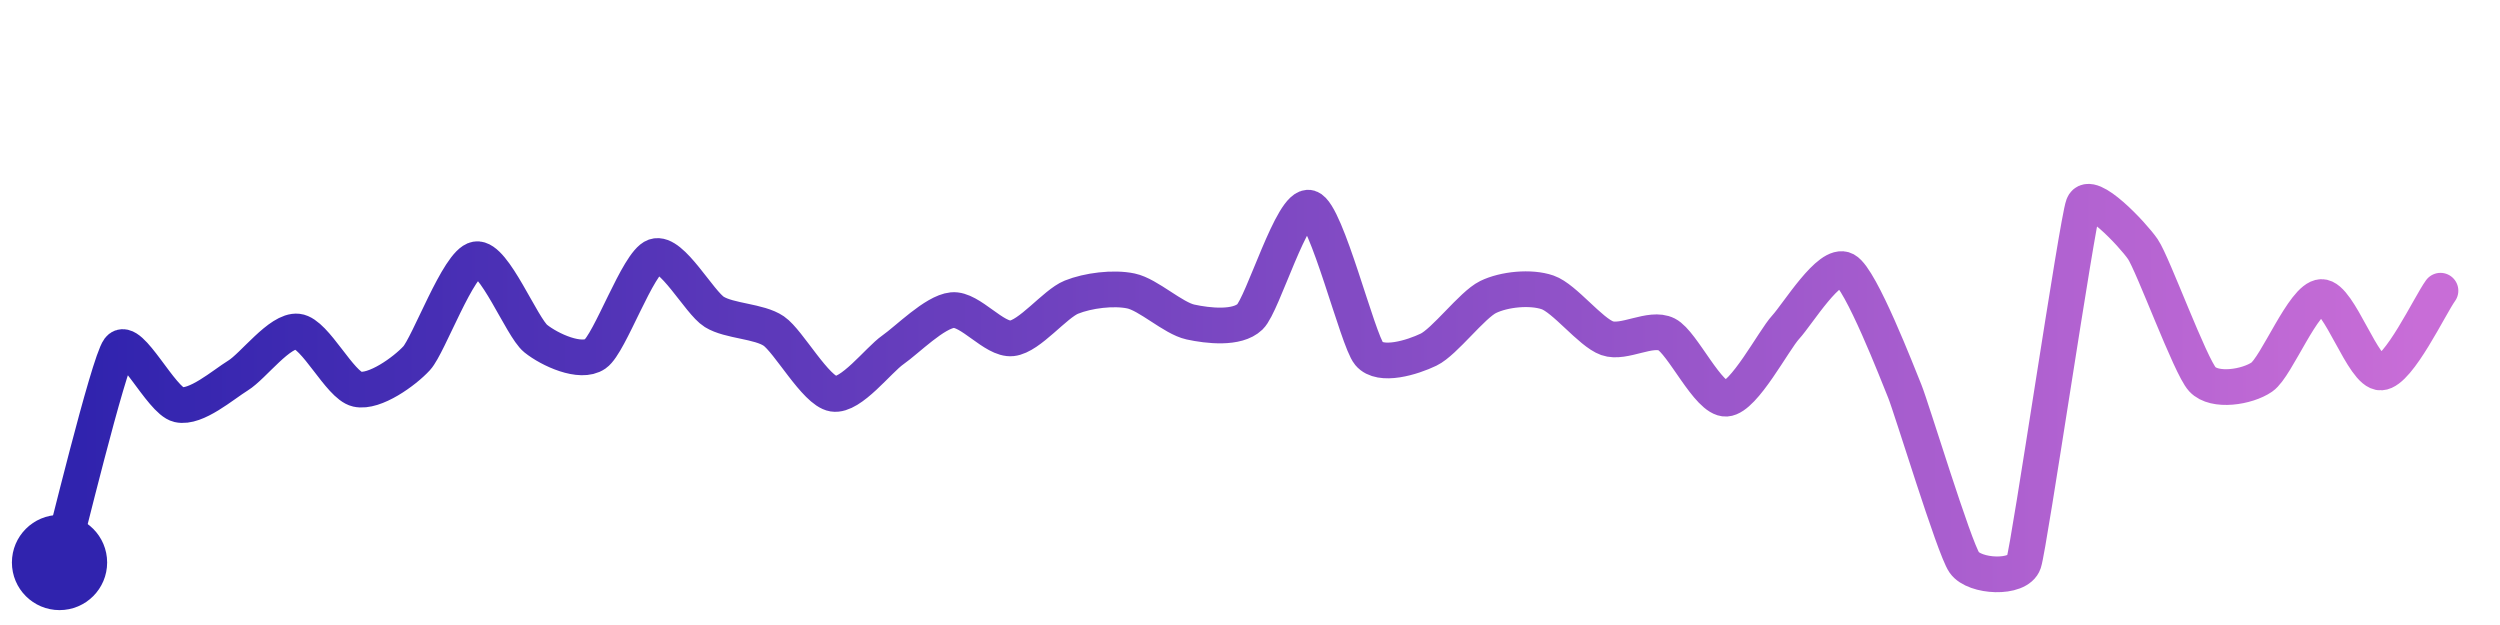
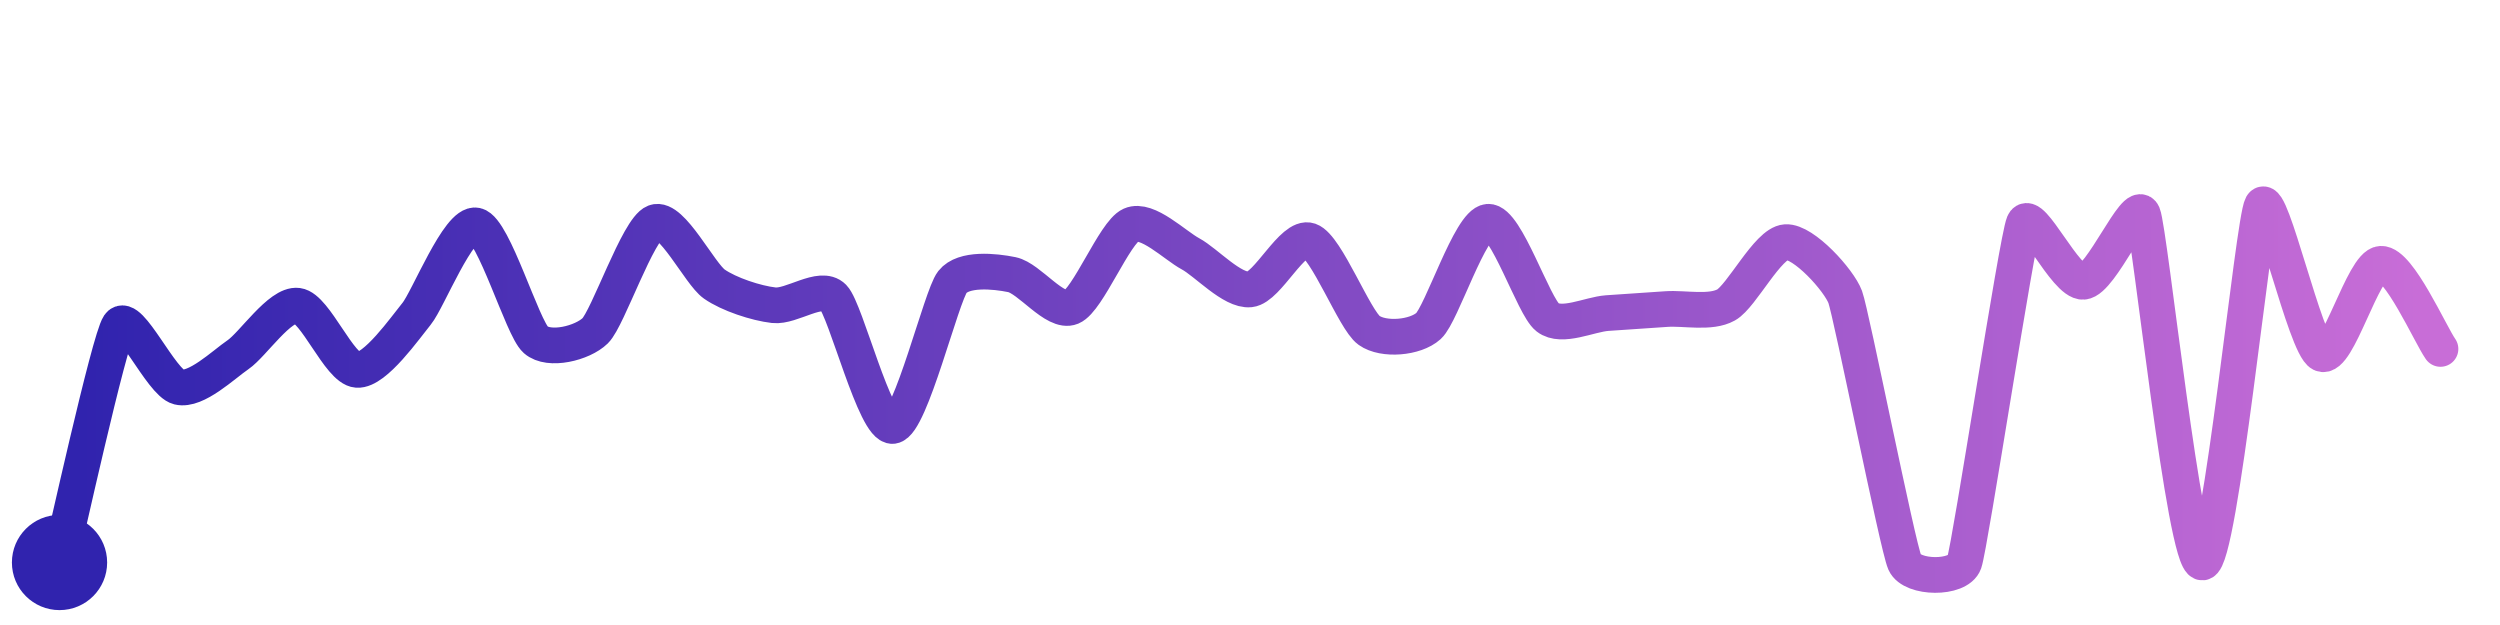
<svg xmlns="http://www.w3.org/2000/svg" width="200" height="50" viewBox="0 0 210 50">
  <defs>
    <linearGradient id="stroke" x1="0%" y1="0%" x2="100%" y2="0%">
      <stop stop-color="#3023AE" offset="0%" />
      <stop stop-color="#C86DD7" offset="100%" />
    </linearGradient>
  </defs>
-   <path stroke="url(#stroke)" stroke-width="3" stroke-linejoin="round" stroke-linecap="round" d="M5.00 46 C 5.40 44.56, 9.10 29.27, 10.00 28.07 S 13.54 32.41, 15.00 32.74 S 18.72 31.08, 20.00 30.29 S 23.51 26.43, 25.00 26.60 S 28.54 31.11, 30.00 31.44 S 33.99 29.94, 35.00 28.84 S 38.52 20.78, 40.00 20.53 S 43.83 26.25, 45.00 27.19 S 48.77 29.33, 50.00 28.48 S 53.59 20.78, 55.00 20.29 S 58.73 24.16, 60.00 24.95 S 63.76 25.71, 65.00 26.56 S 68.52 31.59, 70.00 31.83 S 73.77 29.00, 75.00 28.14 S 78.51 24.95, 80.00 24.80 S 83.51 27.33, 85.00 27.17 S 88.61 24.27, 90.00 23.71 S 93.53 22.88, 95.00 23.19 S 98.53 25.48, 100.00 25.80 S 103.92 26.40, 105.00 25.36 S 108.57 15.77, 110.00 16.21 S 114.04 27.31, 115.00 28.46 S 118.65 28.77, 120.00 28.12 S 123.65 24.36, 125.00 23.70 S 128.58 22.82, 130.00 23.31 S 133.59 26.66, 135.00 27.16 S 138.66 26.16, 140.00 26.84 S 143.50 32.33, 145.00 32.24 S 148.98 27.34, 150.00 26.23 S 153.68 20.72, 155.00 21.43 S 159.43 30.22, 160.00 31.61 S 164.14 44.77, 165.00 46.00 S 169.53 47.42, 170.00 46.00 S 174.47 17.40, 175.00 16.00 S 179.15 18.44, 180.00 19.68 S 183.98 29.51, 185.00 30.61 S 188.77 31.27, 190.00 30.42 S 193.50 23.75, 195.00 23.70 S 198.50 30.12, 200.00 30.04 S 204.12 24.38, 205.00 23.17" fill="none">
-     <animate attributeName="stroke-dashoffset" from="331.451" to="0" dur="2.2s" />
-     <animate attributeName="stroke-dasharray" from="331.451" to="331.451" />
+   <path stroke="url(#stroke)" stroke-width="3" stroke-linejoin="round" stroke-linecap="round" d="M5.00 46 C 5.37 44.55, 9.16 27.31, 10.00 26.07 S 13.54 30.90, 15.00 31.26 S 18.76 29.39, 20.00 28.54 S 23.51 24.24, 25.00 24.43 S 28.50 29.72, 30.00 29.82 S 34.05 26.26, 35.00 25.10 S 38.53 17.37, 40.00 17.69 S 43.88 26.30, 45.00 27.29 S 48.93 27.58, 50.00 26.53 S 53.60 17.96, 55.00 17.42 S 58.77 21.75, 60.00 22.61 S 63.51 24.22, 65.00 24.39 S 68.95 22.65, 70.00 23.72 S 73.51 34.73, 75.00 34.53 S 79.07 23.62, 80.00 22.44 S 83.53 21.52, 85.00 21.82 S 88.62 25.12, 90.00 24.55 S 93.63 18.26, 95.00 17.65 S 98.68 19.36, 100.00 20.07 S 103.51 23.22, 105.00 23.06 S 108.58 18.47, 110.00 18.96 S 113.78 25.63, 115.00 26.50 S 118.89 27.14, 120.00 26.13 S 123.50 17.49, 125.00 17.38 S 128.81 24.49, 130.00 25.41 S 133.50 25.16, 135.00 25.05 S 138.50 24.81, 140.00 24.71 S 143.69 25.10, 145.00 24.36 S 148.50 19.19, 150.00 19.09 S 154.48 22.29, 155.00 23.70 S 159.39 44.63, 160.00 46.00 S 164.50 47.42, 165.00 46.00 S 169.41 18.88, 170.00 17.50 S 173.50 22.53, 175.00 22.42 S 179.41 15.36, 180.00 16.74 S 183.50 46.11, 185.00 46.00 S 189.26 17.30, 190.00 16.00 S 193.65 27.81, 195.00 28.47 S 198.50 20.98, 200.00 20.91 S 204.14 26.83, 205.00 28.06" fill="none">
+     <animate attributeName="stroke-dashoffset" from="401.711" to="0" dur="2.2s" />
+     <animate attributeName="stroke-dasharray" from="401.711" to="401.711" />
  </path>
  <circle r="4" cx="5" cy="46" fill="#3023AE" />
-   <circle r="4" cx="205" cy="23.171" fill="#C86DD7" opacity="0">
+   <circle r="4" cx="205" cy="28.056" fill="#C86DD7" opacity="0">
    <animate attributeName="opacity" from="0" to="1" dur="0.1s" begin="2.2s" fill="freeze" />
  </circle>
</svg>
